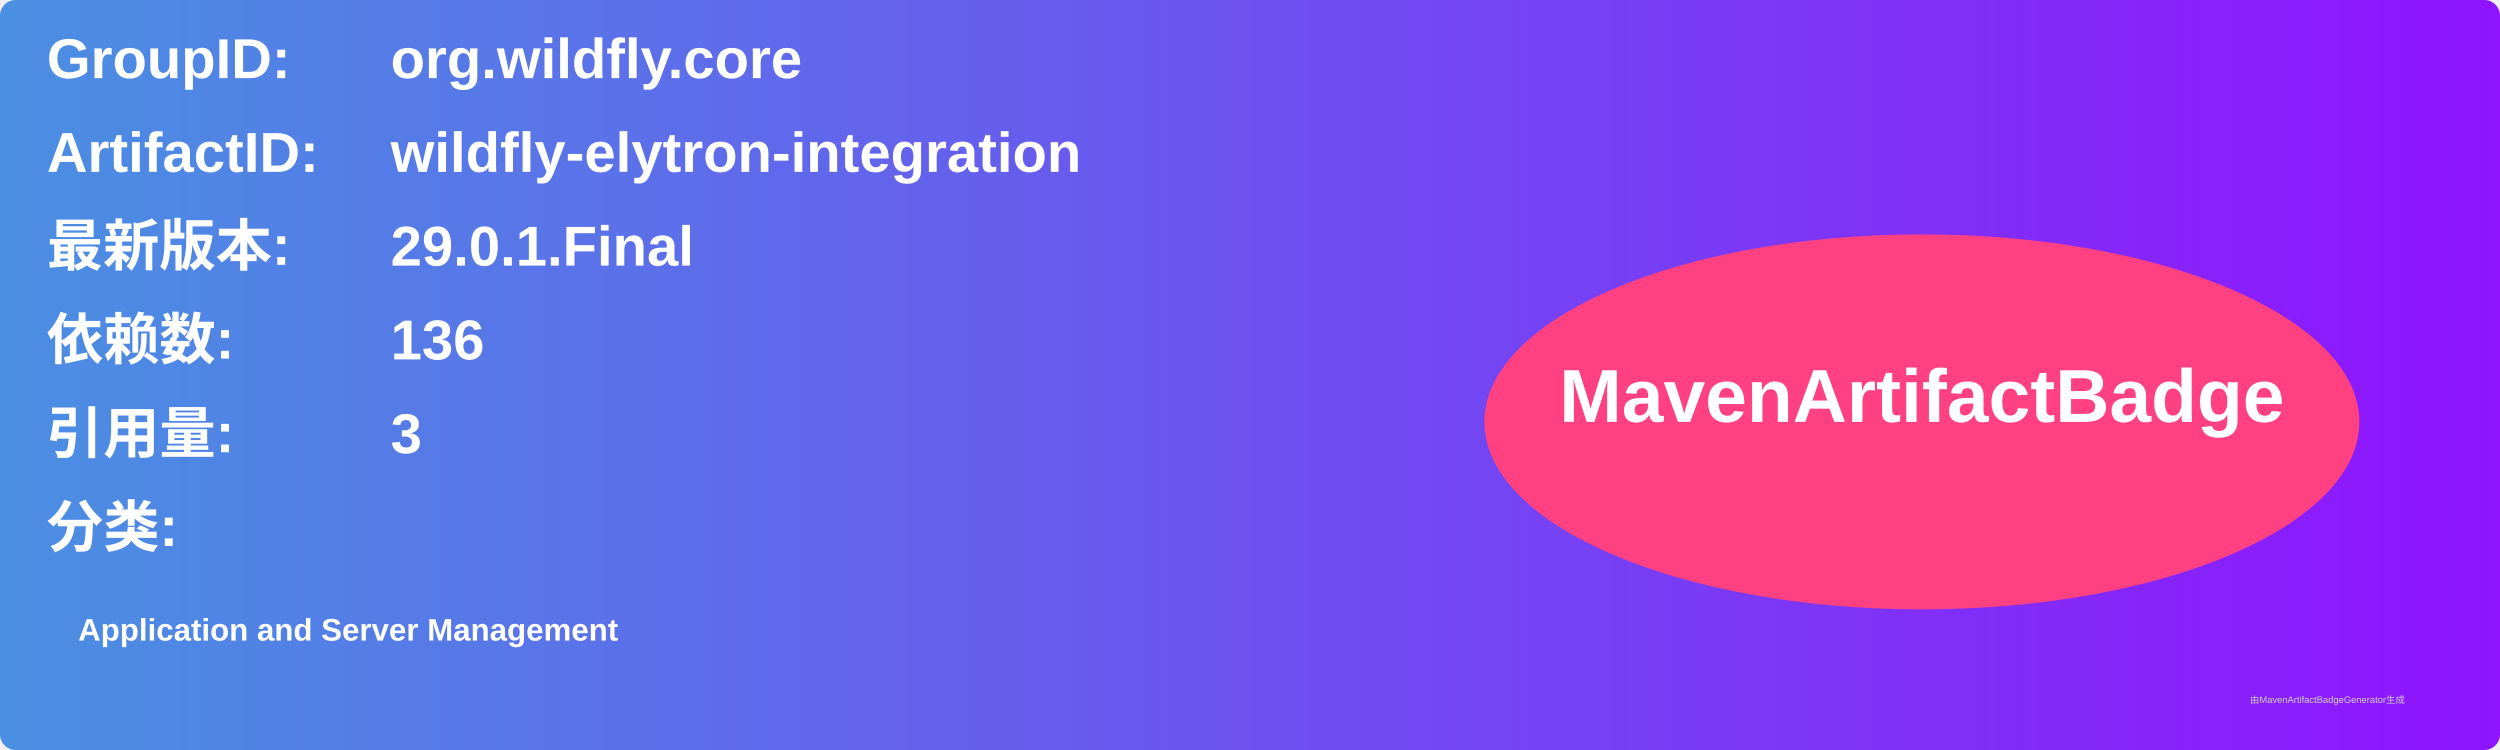
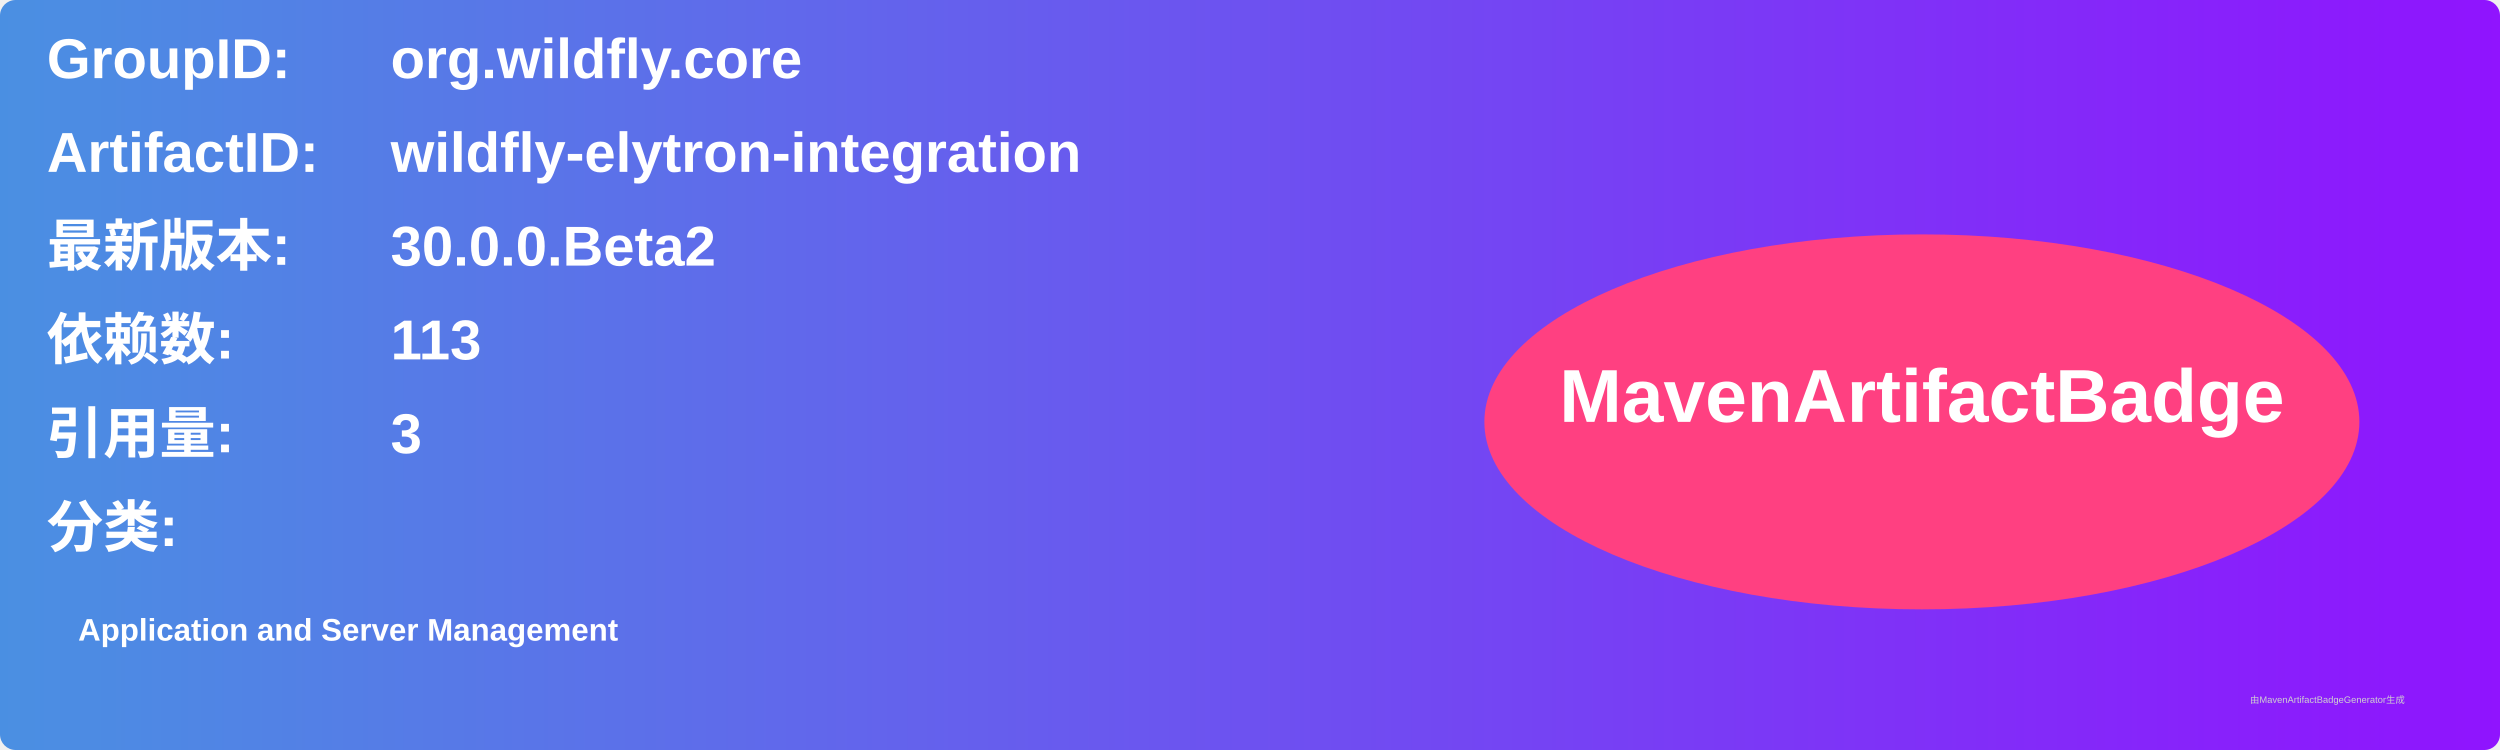
<svg xmlns="http://www.w3.org/2000/svg" width="800" height="240" viewBox="0 0 800 240">
  <linearGradient id="grad" x1="0%" y1="0%" x2="100%" y2="0%">
    <stop offset="0%" stop-color="#4a90e2" />
    <stop offset="100%" stop-color="#9013fe" />
  </linearGradient>
  <rect width="100%" height="100%" rx="5" ry="5" fill="url(#grad)" />
  <g transform="translate(15, 15)">
    <text x="0" y="10" font-family="Arial" font-size="18" fill="white" font-weight="bold" width="260">GroupID:</text>
    <text x="110" y="10" font-family="Arial" font-size="18" fill="white" font-weight="bold" width="460">org.wildfly.core</text>
    <text x="0" y="40" font-family="Arial" font-size="18" fill="white" font-weight="bold" width="260">ArtifactID:</text>
    <text x="110" y="40" font-family="Arial" font-size="18" fill="white" font-weight="bold" width="460">wildfly-elytron-integration</text>
    <text x="0" y="70" font-family="Arial" font-size="18" fill="white" font-weight="bold">最新版本:</text>
    <text x="110" y="70" font-family="Arial" font-size="18" fill="white" font-weight="bold">
-       <tspan font-weight="bold">29.0.1.Final</tspan>
+       <tspan font-weight="bold">30.0.0.Beta2</tspan>
    </text>
    <text x="0" y="100" font-family="Arial" font-size="18" fill="white" font-weight="bold">依赖数: </text>
    <text x="110" y="100" font-family="Arial" font-size="18" fill="white">
-       <tspan font-weight="bold">136</tspan>
+       <tspan font-weight="bold">113</tspan>
    </text>
    <text x="0" y="130" font-family="Arial" font-size="18" fill="white" font-weight="bold">引用量: </text>
    <text x="110" y="130" font-family="Arial" font-size="18" fill="white">
      <tspan font-weight="bold">3</tspan>
    </text>
    <text x="0" y="160" font-family="Arial" font-size="18" fill="white" font-weight="bold">分类:</text>
    <text x="10" y="190" font-family="Arial" font-size="10" fill="white">
      <tspan font-weight="bold">Application and Server Management</tspan>
    </text>
    <ellipse cx="600" cy="120" rx="140" ry="60" fill="#ff4081" />
    <text x="600" y="120" text-anchor="middle" font-family="Arial" font-size="24" fill="white" font-weight="bold">MavenArtifactBadge</text>
  </g>
  <text x="720" y="225" font-family="Arial" font-size="3" fill="#d0d0d0">由MavenArtifactBadgeGenerator生成</text>
</svg>
